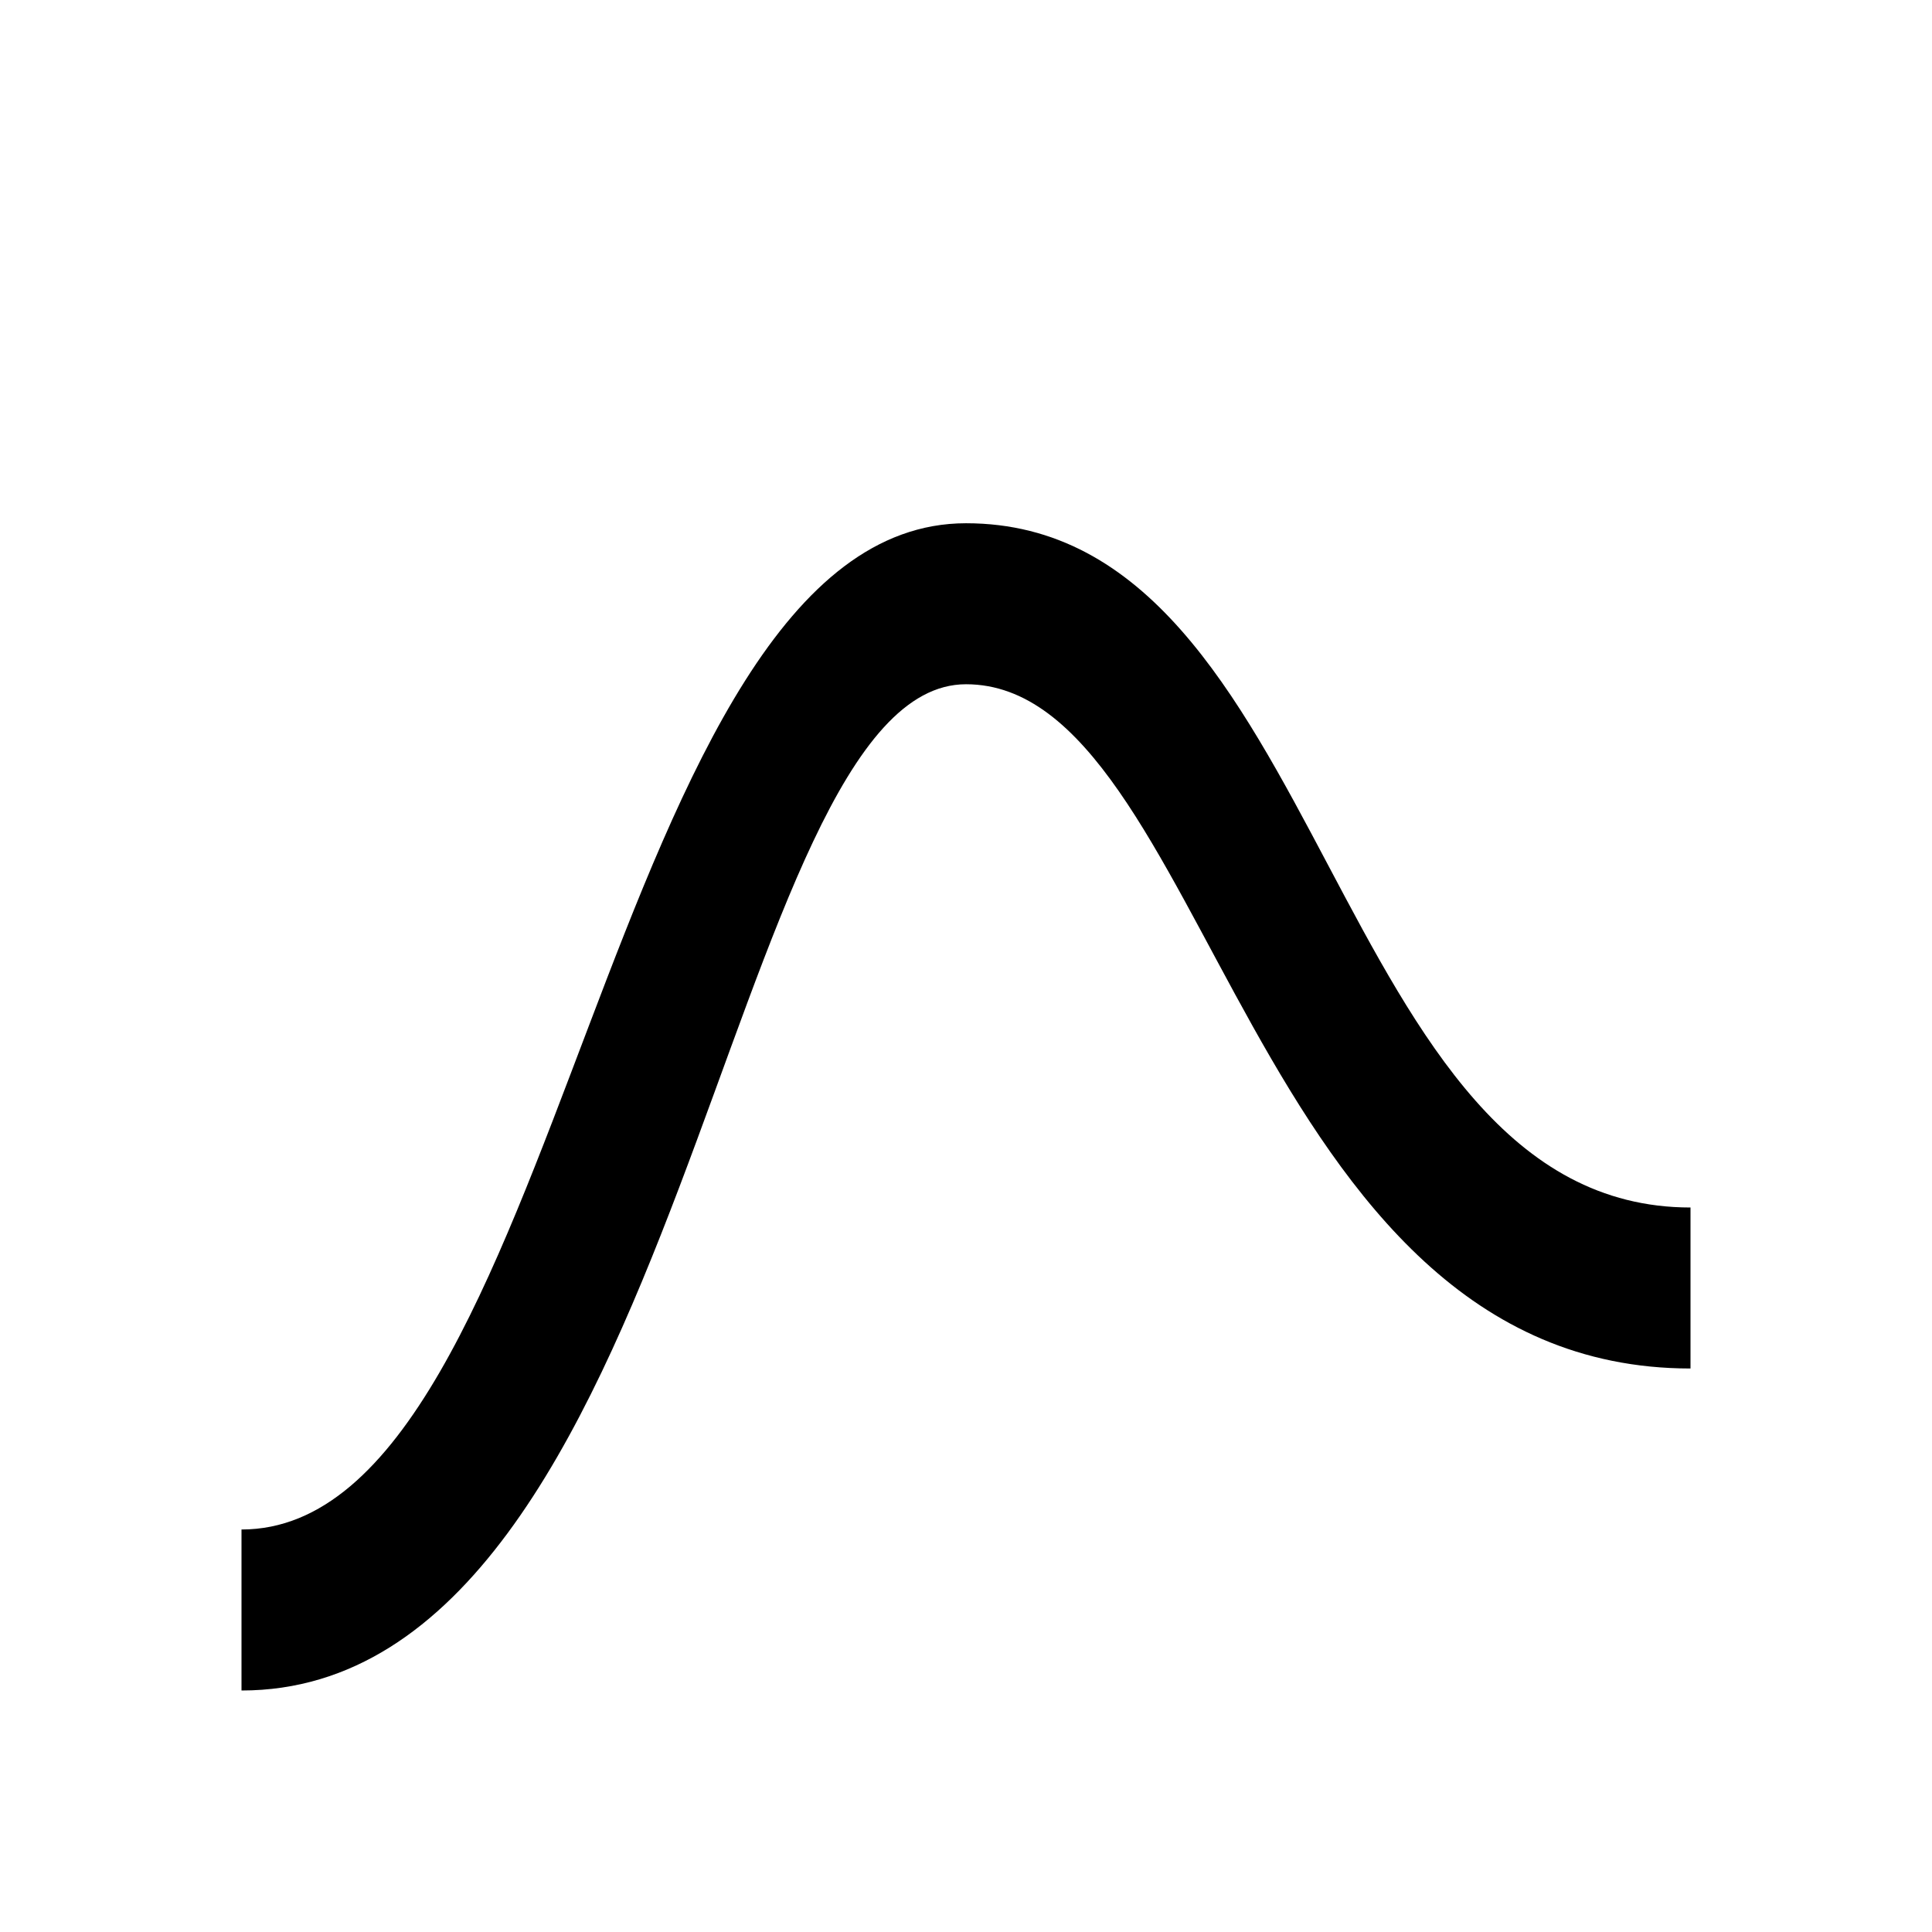
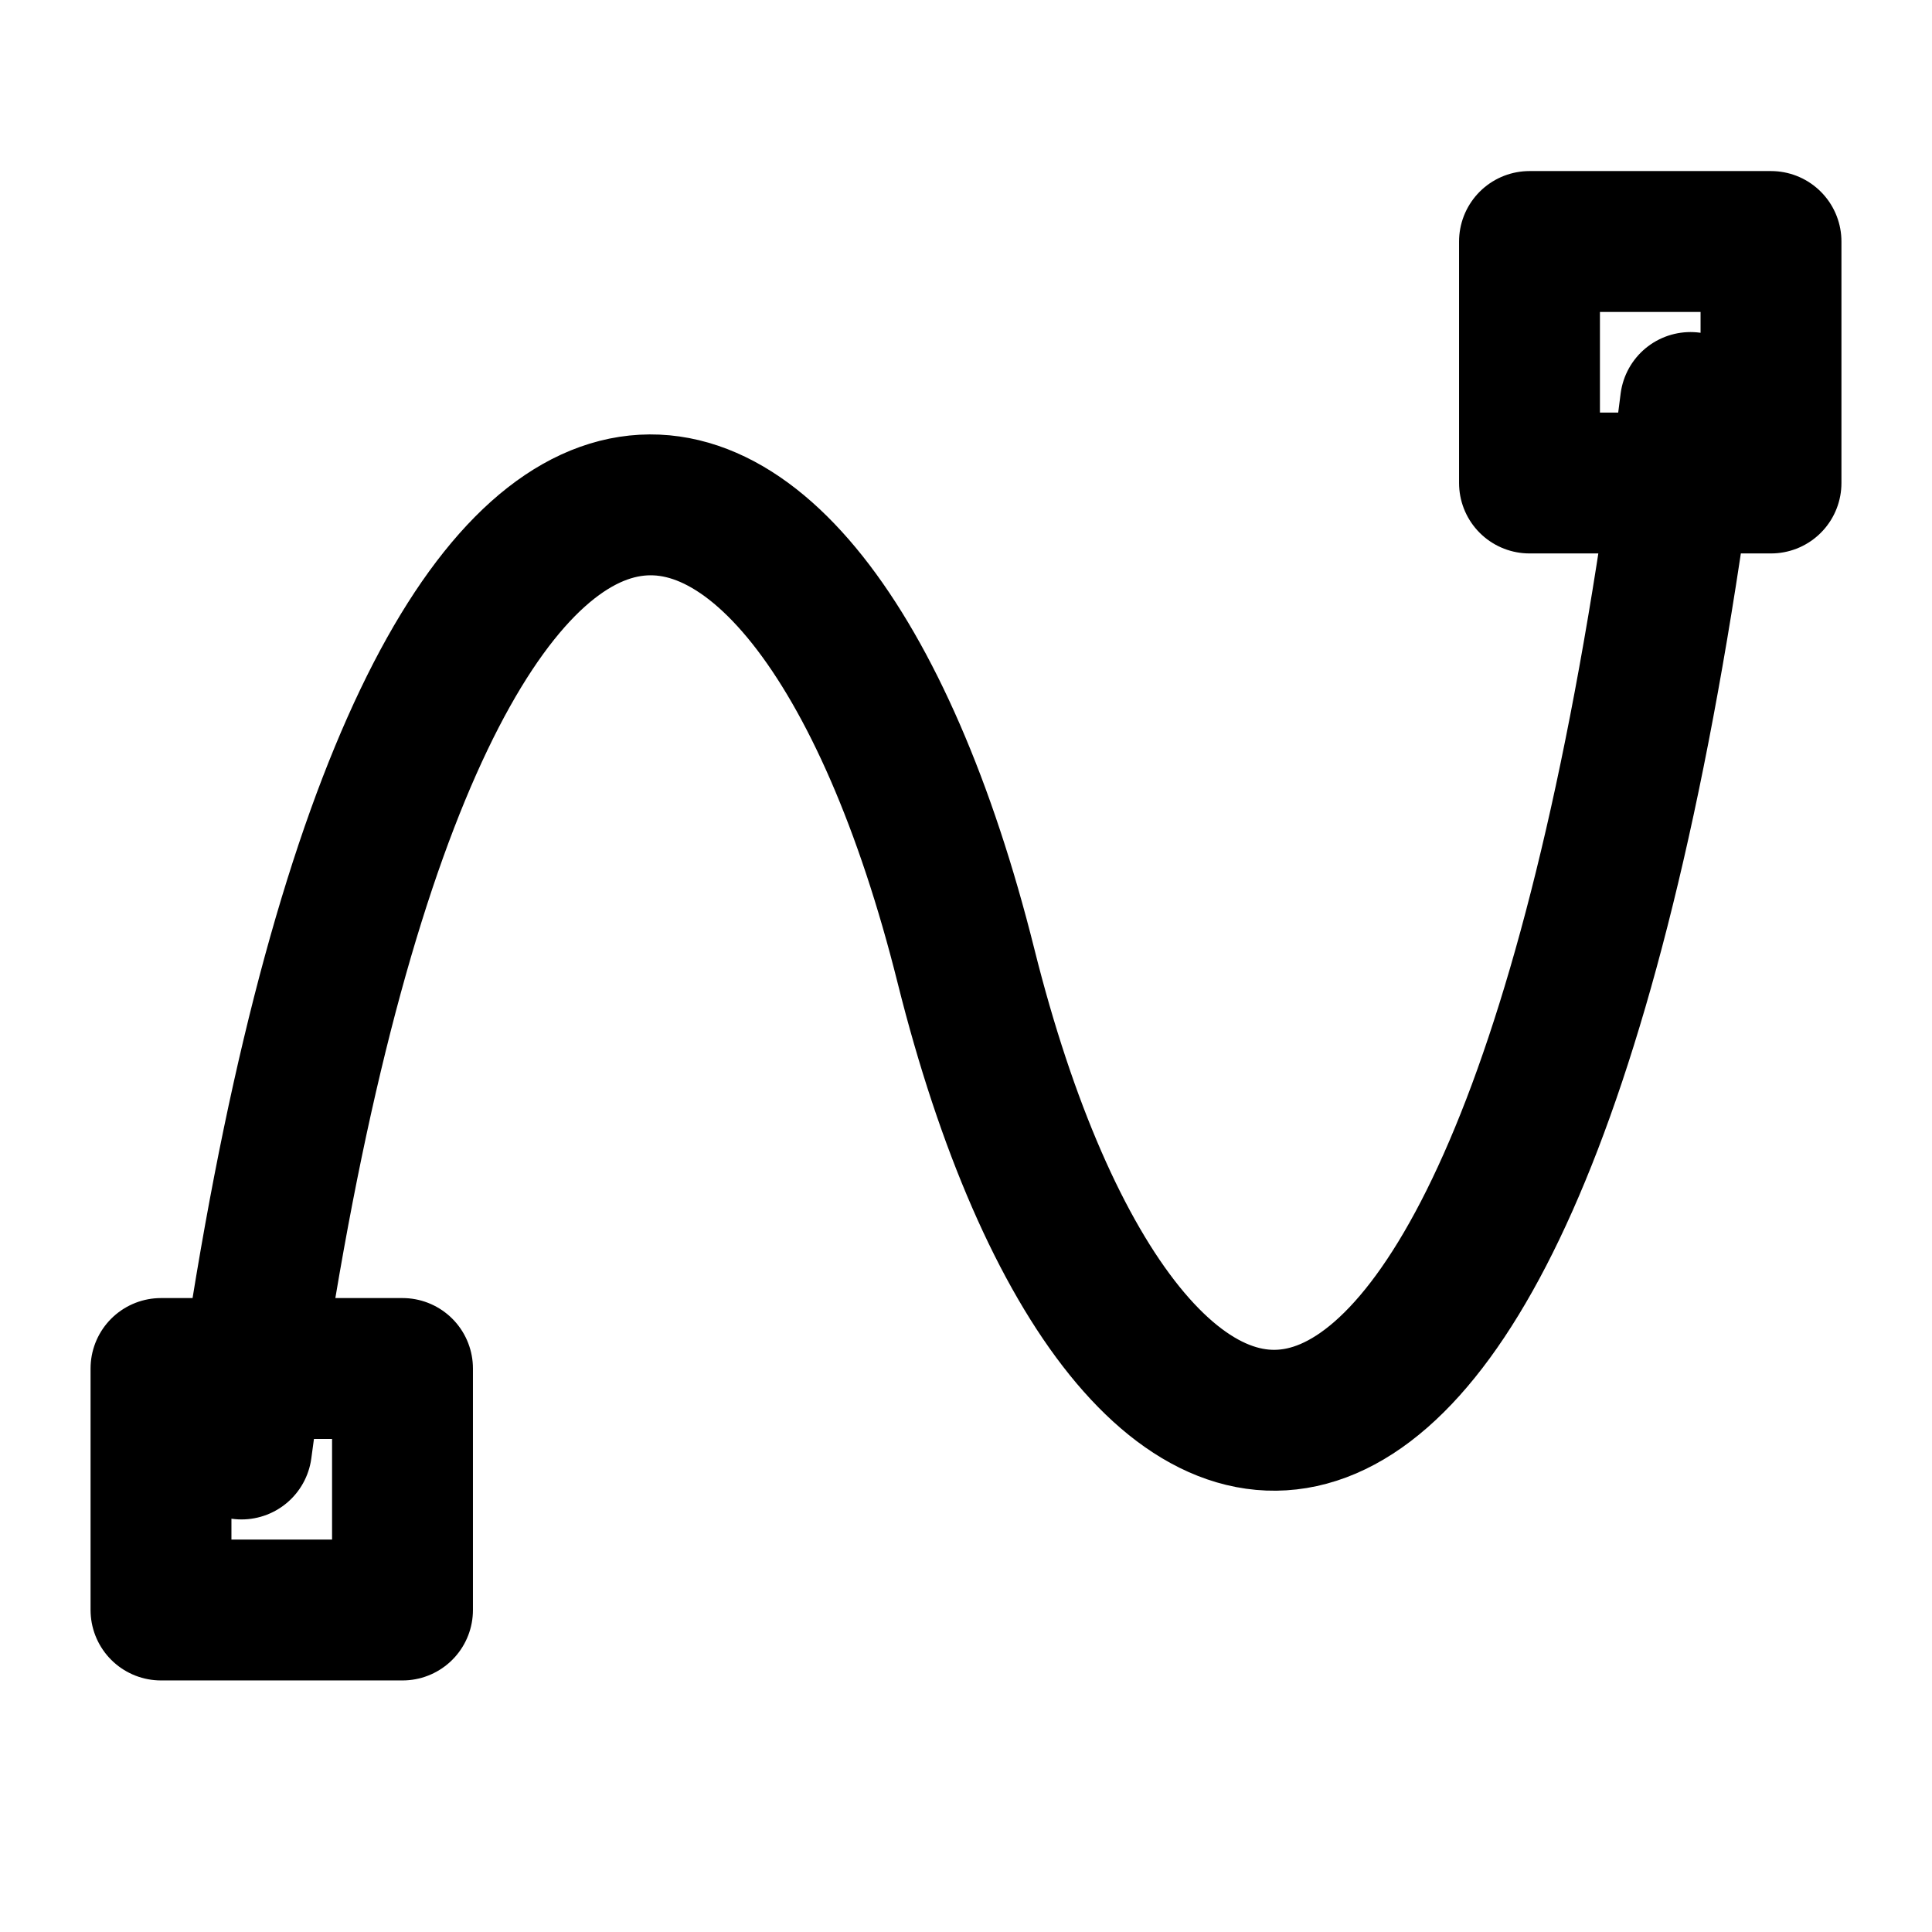
- <svg viewBox="0 0 24 24">
-   <path d="M3 19 C7 19 7.5 6.5 12 6.5 S16.5 15 21 15 l0 2 c-5.5 0 -6 -8.5 -9 -8.5 S8.5 21 3 21 Z" />
+ <svg viewBox="0 0 24 24" fill="none" stroke="currentColor" stroke-width="1.75" stroke-linecap="round" stroke-linejoin="round">
+   <path d="M3 18C5 3 10 4 12 12C14 20 19 21 21 5 M2 17H5V20H2V17 M19 3H22V6H19V3" />
</svg>
